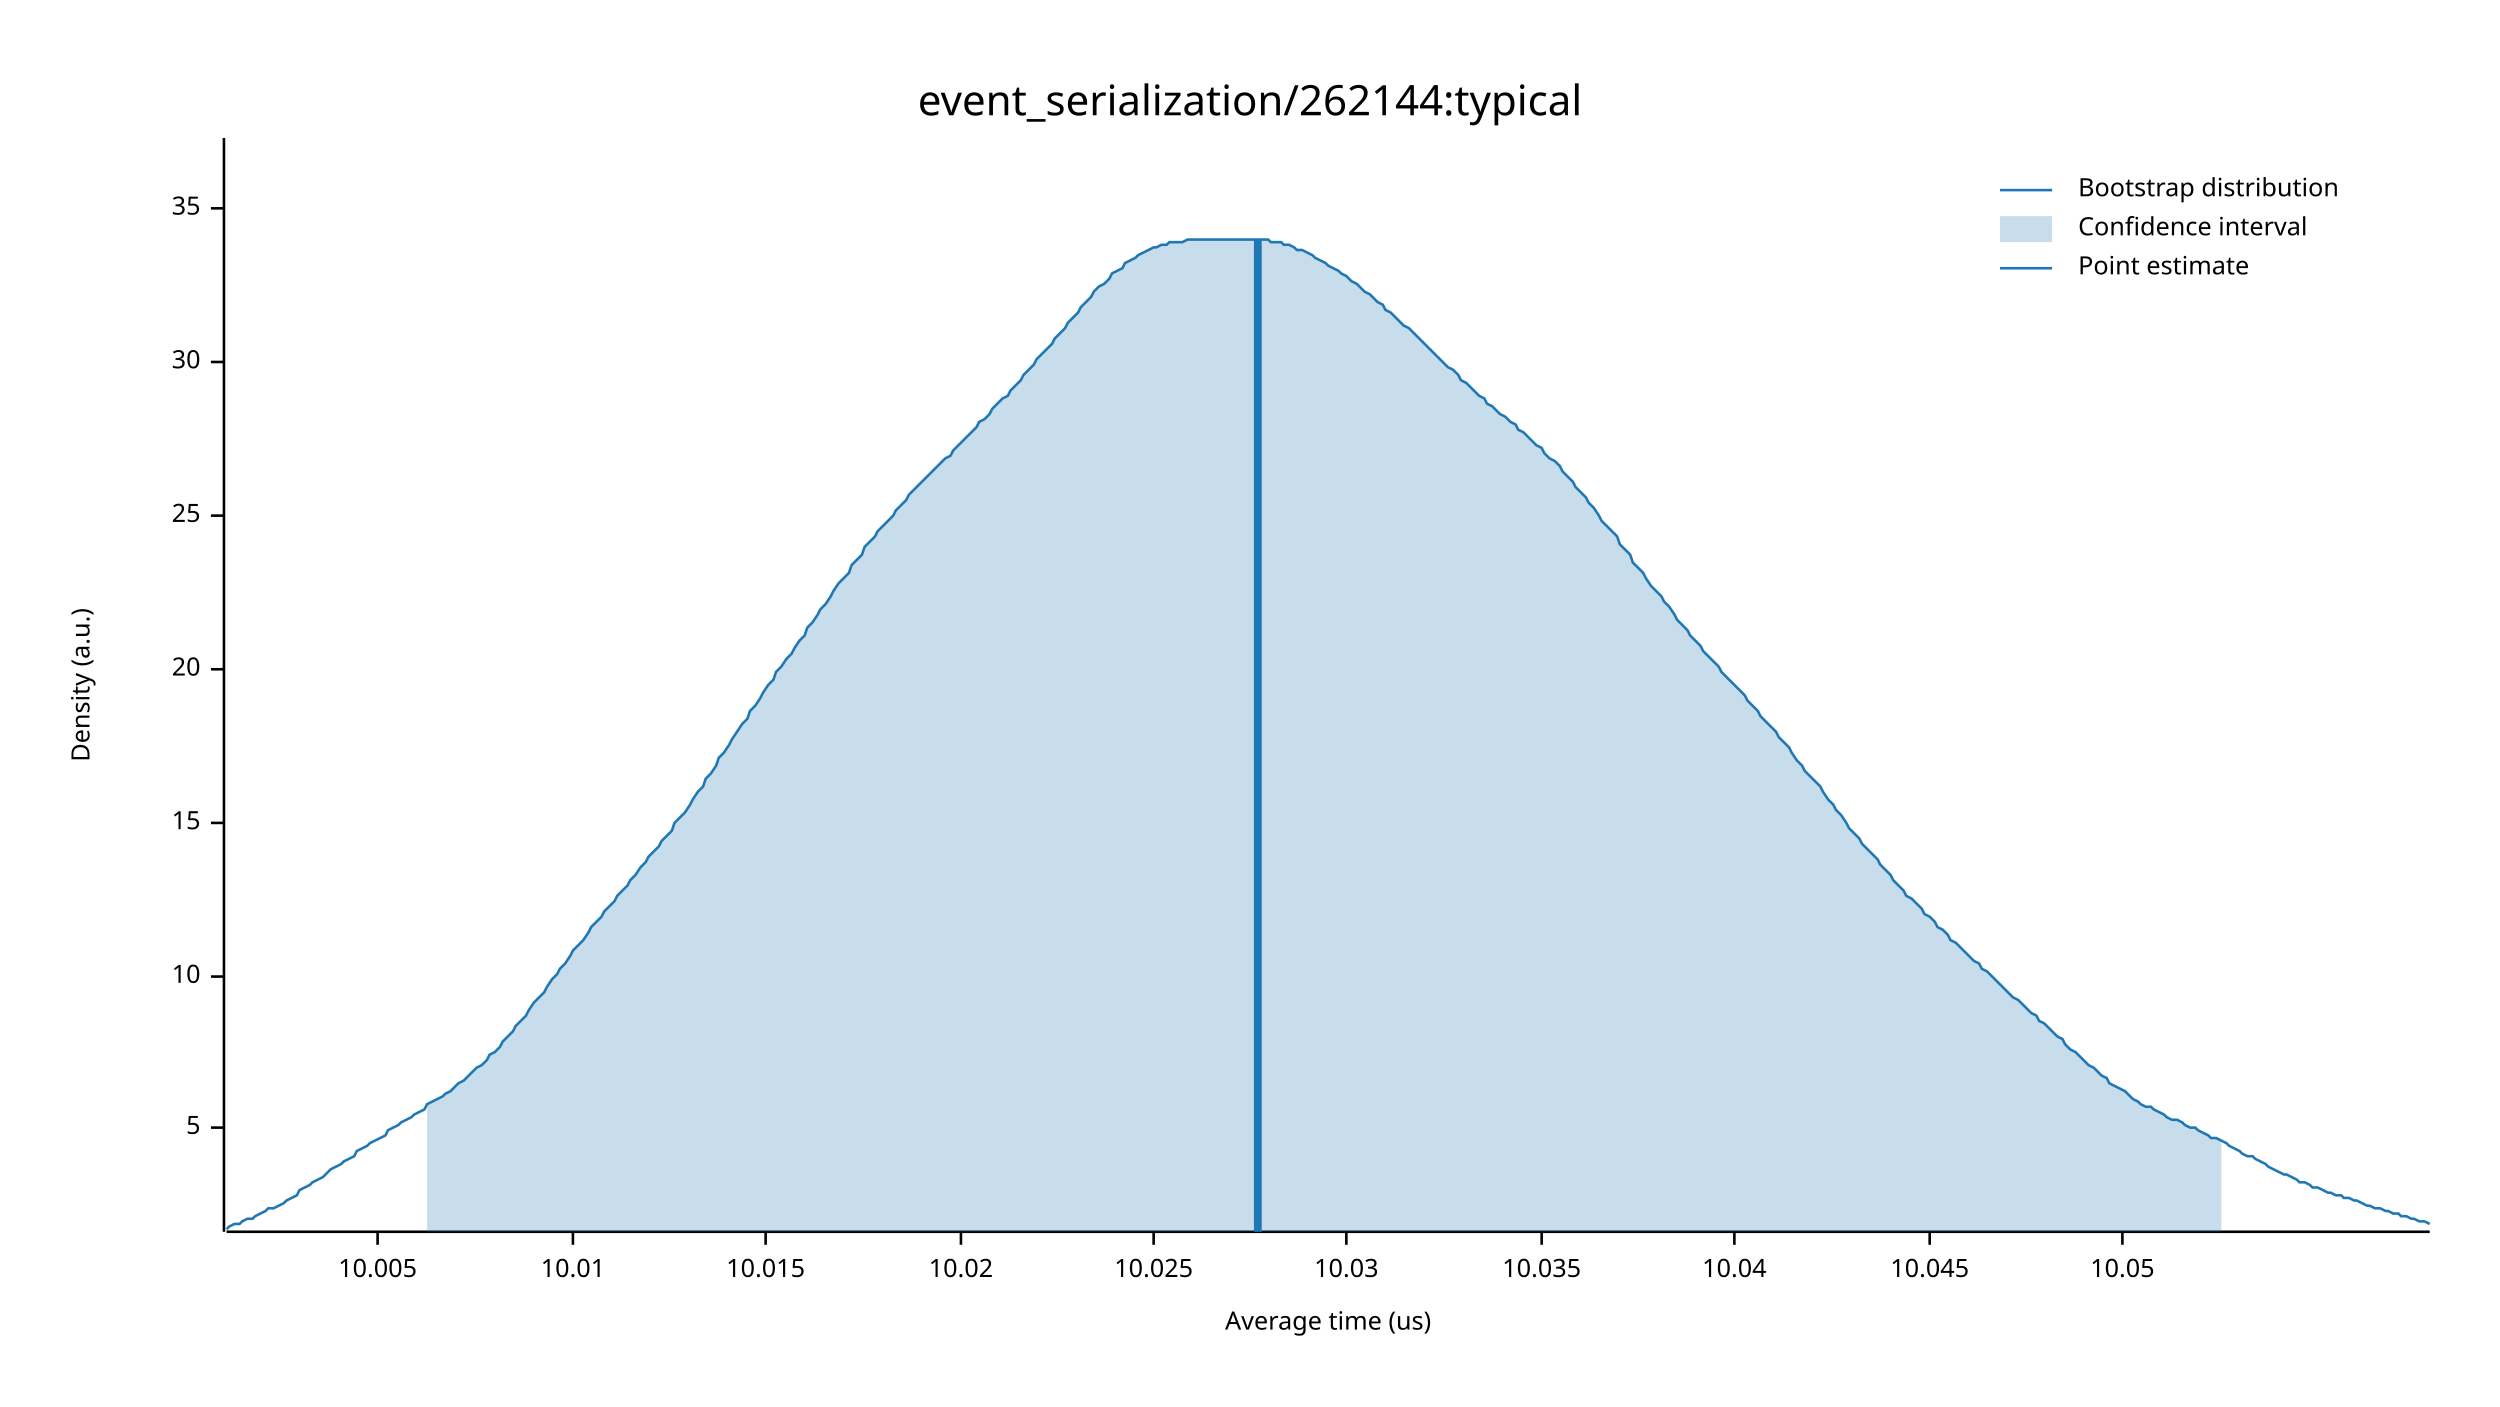
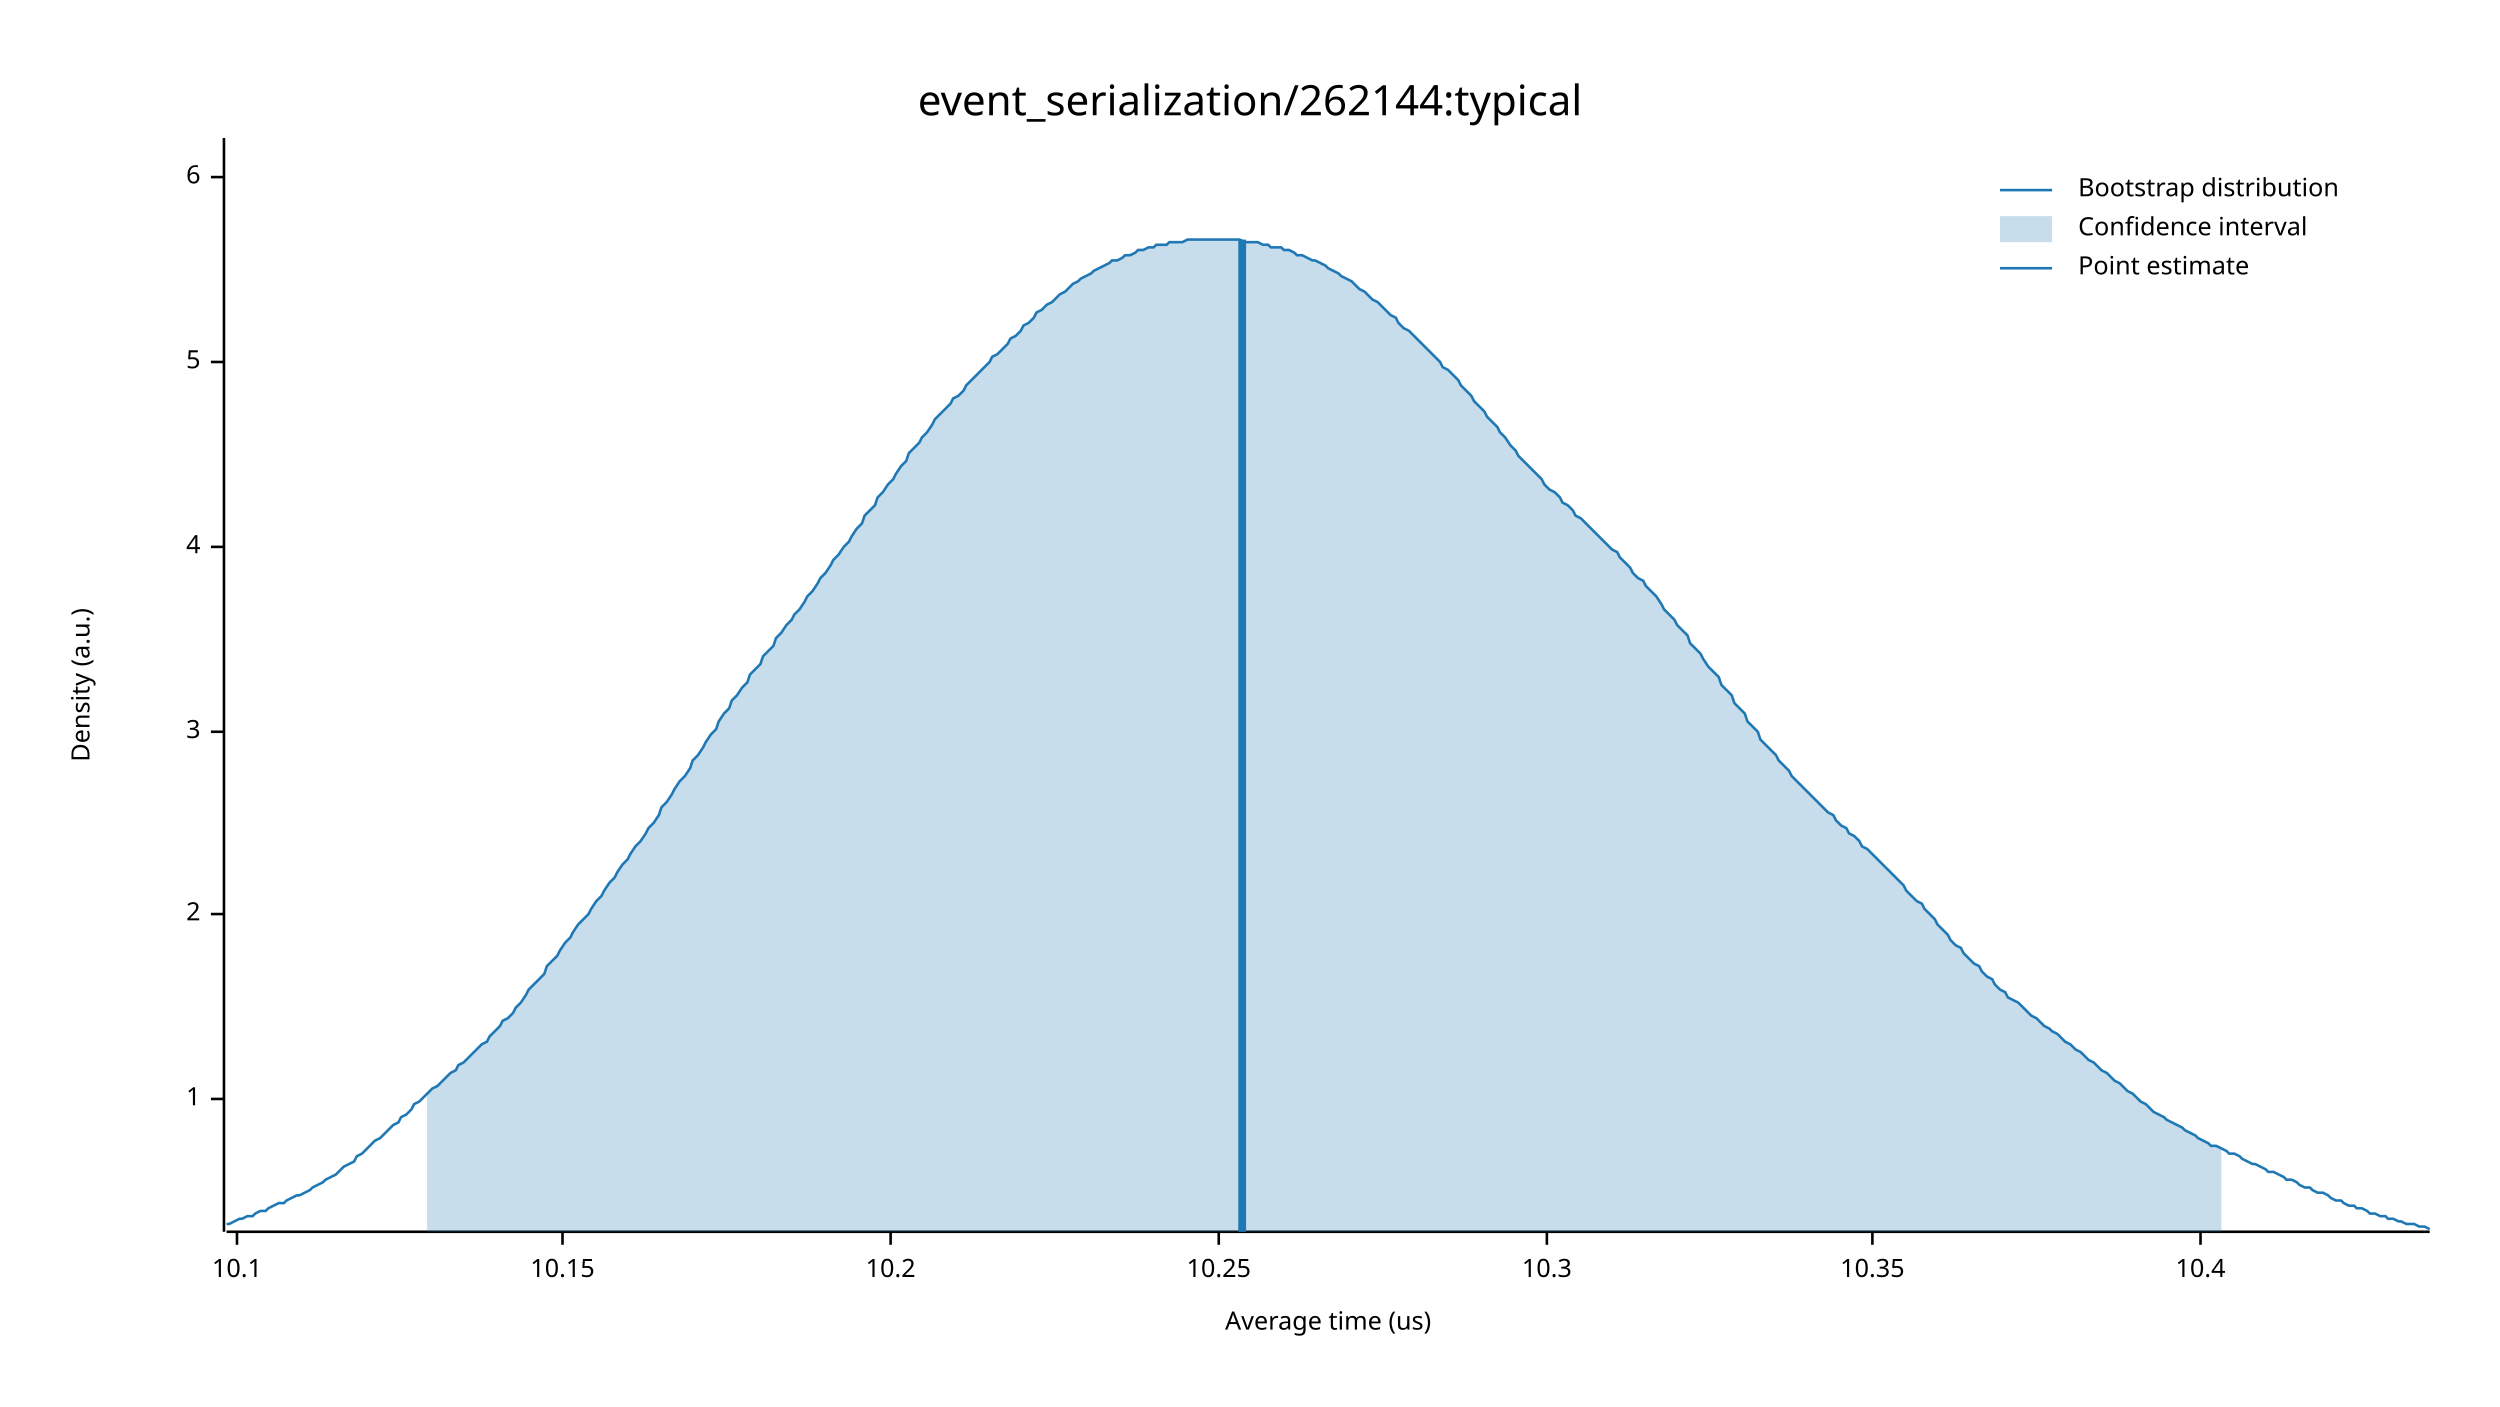
<svg xmlns="http://www.w3.org/2000/svg" width="960" height="540" viewBox="0 0 960 540">
  <text x="480" y="32" dy="0.76em" text-anchor="middle" font-family="sans-serif" font-size="16.129" opacity="1" fill="#000000">
event_serialization/262144:typical
</text>
  <text x="27" y="263" dy="0.76em" text-anchor="middle" font-family="sans-serif" font-size="9.677" opacity="1" fill="#000000" transform="rotate(270, 27, 263)">
Density (a.u.)
</text>
  <text x="510" y="513" dy="-0.5ex" text-anchor="middle" font-family="sans-serif" font-size="9.677" opacity="1" fill="#000000">
Average time (us)
</text>
  <polyline fill="none" opacity="1" stroke="#000000" stroke-width="1" points="86,53 86,473 " />
-   <text x="77" y="433" dy="0.5ex" text-anchor="end" font-family="sans-serif" font-size="9.677" opacity="1" fill="#000000">
+   <text x="77" y="422" dy="0.5ex" text-anchor="end" font-family="sans-serif" font-size="9.677" opacity="1" fill="#000000">
+ 1
+ </text>
+   <polyline fill="none" opacity="1" stroke="#000000" stroke-width="1" points="81,422 86,422 " />
+   <text x="77" y="351" dy="0.5ex" text-anchor="end" font-family="sans-serif" font-size="9.677" opacity="1" fill="#000000">
+ 2
+ </text>
+   <polyline fill="none" opacity="1" stroke="#000000" stroke-width="1" points="81,351 86,351 " />
+   <text x="77" y="281" dy="0.5ex" text-anchor="end" font-family="sans-serif" font-size="9.677" opacity="1" fill="#000000">
+ 3
+ </text>
+   <polyline fill="none" opacity="1" stroke="#000000" stroke-width="1" points="81,281 86,281 " />
+   <text x="77" y="210" dy="0.5ex" text-anchor="end" font-family="sans-serif" font-size="9.677" opacity="1" fill="#000000">
+ 4
+ </text>
+   <polyline fill="none" opacity="1" stroke="#000000" stroke-width="1" points="81,210 86,210 " />
+   <text x="77" y="139" dy="0.5ex" text-anchor="end" font-family="sans-serif" font-size="9.677" opacity="1" fill="#000000">
5
</text>
-   <polyline fill="none" opacity="1" stroke="#000000" stroke-width="1" points="81,433 86,433 " />
-   <text x="77" y="375" dy="0.5ex" text-anchor="end" font-family="sans-serif" font-size="9.677" opacity="1" fill="#000000">
- 10
+   <polyline fill="none" opacity="1" stroke="#000000" stroke-width="1" points="81,139 86,139 " />
+   <text x="77" y="68" dy="0.5ex" text-anchor="end" font-family="sans-serif" font-size="9.677" opacity="1" fill="#000000">
+ 6
</text>
-   <polyline fill="none" opacity="1" stroke="#000000" stroke-width="1" points="81,375 86,375 " />
-   <text x="77" y="316" dy="0.5ex" text-anchor="end" font-family="sans-serif" font-size="9.677" opacity="1" fill="#000000">
- 15
+   <polyline fill="none" opacity="1" stroke="#000000" stroke-width="1" points="81,68 86,68 " />
+   <polyline fill="none" opacity="1" stroke="#000000" stroke-width="1" points="87,473 933,473 " />
+   <text x="91" y="483" dy="0.76em" text-anchor="middle" font-family="sans-serif" font-size="9.677" opacity="1" fill="#000000">
+ 10.1
</text>
-   <polyline fill="none" opacity="1" stroke="#000000" stroke-width="1" points="81,316 86,316 " />
-   <text x="77" y="257" dy="0.5ex" text-anchor="end" font-family="sans-serif" font-size="9.677" opacity="1" fill="#000000">
- 20
+   <polyline fill="none" opacity="1" stroke="#000000" stroke-width="1" points="91,473 91,478 " />
+   <text x="216" y="483" dy="0.76em" text-anchor="middle" font-family="sans-serif" font-size="9.677" opacity="1" fill="#000000">
+ 10.15
</text>
-   <polyline fill="none" opacity="1" stroke="#000000" stroke-width="1" points="81,257 86,257 " />
-   <text x="77" y="198" dy="0.5ex" text-anchor="end" font-family="sans-serif" font-size="9.677" opacity="1" fill="#000000">
- 25
+   <polyline fill="none" opacity="1" stroke="#000000" stroke-width="1" points="216,473 216,478 " />
+   <text x="342" y="483" dy="0.76em" text-anchor="middle" font-family="sans-serif" font-size="9.677" opacity="1" fill="#000000">
+ 10.2
</text>
-   <polyline fill="none" opacity="1" stroke="#000000" stroke-width="1" points="81,198 86,198 " />
-   <text x="77" y="139" dy="0.5ex" text-anchor="end" font-family="sans-serif" font-size="9.677" opacity="1" fill="#000000">
- 30
+   <polyline fill="none" opacity="1" stroke="#000000" stroke-width="1" points="342,473 342,478 " />
+   <text x="468" y="483" dy="0.76em" text-anchor="middle" font-family="sans-serif" font-size="9.677" opacity="1" fill="#000000">
+ 10.25
</text>
-   <polyline fill="none" opacity="1" stroke="#000000" stroke-width="1" points="81,139 86,139 " />
-   <text x="77" y="80" dy="0.5ex" text-anchor="end" font-family="sans-serif" font-size="9.677" opacity="1" fill="#000000">
- 35
+   <polyline fill="none" opacity="1" stroke="#000000" stroke-width="1" points="468,473 468,478 " />
+   <text x="594" y="483" dy="0.76em" text-anchor="middle" font-family="sans-serif" font-size="9.677" opacity="1" fill="#000000">
+ 10.3
</text>
-   <polyline fill="none" opacity="1" stroke="#000000" stroke-width="1" points="81,80 86,80 " />
-   <polyline fill="none" opacity="1" stroke="#000000" stroke-width="1" points="87,473 933,473 " />
-   <text x="145" y="483" dy="0.76em" text-anchor="middle" font-family="sans-serif" font-size="9.677" opacity="1" fill="#000000">
- 10.005
+   <polyline fill="none" opacity="1" stroke="#000000" stroke-width="1" points="594,473 594,478 " />
+   <text x="719" y="483" dy="0.76em" text-anchor="middle" font-family="sans-serif" font-size="9.677" opacity="1" fill="#000000">
+ 10.35
</text>
-   <polyline fill="none" opacity="1" stroke="#000000" stroke-width="1" points="145,473 145,478 " />
-   <text x="220" y="483" dy="0.76em" text-anchor="middle" font-family="sans-serif" font-size="9.677" opacity="1" fill="#000000">
- 10.01
+   <polyline fill="none" opacity="1" stroke="#000000" stroke-width="1" points="719,473 719,478 " />
+   <text x="845" y="483" dy="0.76em" text-anchor="middle" font-family="sans-serif" font-size="9.677" opacity="1" fill="#000000">
+ 10.4
</text>
-   <polyline fill="none" opacity="1" stroke="#000000" stroke-width="1" points="220,473 220,478 " />
-   <text x="294" y="483" dy="0.76em" text-anchor="middle" font-family="sans-serif" font-size="9.677" opacity="1" fill="#000000">
- 10.015
- </text>
-   <polyline fill="none" opacity="1" stroke="#000000" stroke-width="1" points="294,473 294,478 " />
-   <text x="369" y="483" dy="0.76em" text-anchor="middle" font-family="sans-serif" font-size="9.677" opacity="1" fill="#000000">
- 10.02
- </text>
-   <polyline fill="none" opacity="1" stroke="#000000" stroke-width="1" points="369,473 369,478 " />
-   <text x="443" y="483" dy="0.76em" text-anchor="middle" font-family="sans-serif" font-size="9.677" opacity="1" fill="#000000">
- 10.025
- </text>
-   <polyline fill="none" opacity="1" stroke="#000000" stroke-width="1" points="443,473 443,478 " />
-   <text x="517" y="483" dy="0.76em" text-anchor="middle" font-family="sans-serif" font-size="9.677" opacity="1" fill="#000000">
- 10.03
- </text>
-   <polyline fill="none" opacity="1" stroke="#000000" stroke-width="1" points="517,473 517,478 " />
-   <text x="592" y="483" dy="0.76em" text-anchor="middle" font-family="sans-serif" font-size="9.677" opacity="1" fill="#000000">
- 10.035
- </text>
-   <polyline fill="none" opacity="1" stroke="#000000" stroke-width="1" points="592,473 592,478 " />
-   <text x="666" y="483" dy="0.76em" text-anchor="middle" font-family="sans-serif" font-size="9.677" opacity="1" fill="#000000">
- 10.04
- </text>
-   <polyline fill="none" opacity="1" stroke="#000000" stroke-width="1" points="666,473 666,478 " />
-   <text x="741" y="483" dy="0.76em" text-anchor="middle" font-family="sans-serif" font-size="9.677" opacity="1" fill="#000000">
- 10.045
- </text>
-   <polyline fill="none" opacity="1" stroke="#000000" stroke-width="1" points="741,473 741,478 " />
-   <text x="815" y="483" dy="0.76em" text-anchor="middle" font-family="sans-serif" font-size="9.677" opacity="1" fill="#000000">
- 10.05
- </text>
-   <polyline fill="none" opacity="1" stroke="#000000" stroke-width="1" points="815,473 815,478 " />
-   <polyline fill="none" opacity="1" stroke="#1F78B4" stroke-width="1" points="87,472 88,471 90,470 92,470 93,469 95,468 97,468 98,467 100,466 102,465 103,464 105,464 107,463 109,462 110,461 112,460 114,459 115,457 117,456 119,455 120,454 122,453 124,452 125,451 127,449 129,448 131,447 132,446 134,445 136,444 137,442 139,441 141,440 142,439 144,438 146,437 148,436 149,434 151,433 153,432 154,431 156,430 158,429 159,428 161,427 163,426 164,424 166,423 168,422 170,421 171,420 173,419 175,417 176,416 178,415 180,413 181,412 183,410 185,409 187,407 188,405 190,404 192,402 193,400 195,398 197,396 198,394 200,392 202,390 203,388 205,385 207,383 209,381 210,379 212,376 214,374 215,372 217,370 219,367 220,365 222,363 224,361 226,358 227,356 229,354 231,352 232,350 234,348 236,346 237,344 239,342 241,340 242,338 244,336 246,333 248,331 249,329 251,327 253,325 254,323 256,321 258,319 259,316 261,314 263,312 265,309 266,307 268,304 270,302 271,299 273,297 275,294 276,291 278,289 280,286 281,284 283,281 285,278 287,276 288,273 290,271 292,268 293,266 295,263 297,261 298,258 300,256 302,253 304,251 305,249 307,246 309,244 310,241 312,239 314,236 315,234 317,232 319,229 320,227 322,224 324,222 326,220 327,217 329,215 331,213 332,210 334,208 336,206 337,204 339,202 341,200 343,198 344,196 346,194 348,192 349,190 351,188 353,186 354,185 356,183 358,181 359,180 361,178 363,176 365,175 366,173 368,171 370,169 371,168 373,166 375,164 376,162 378,161 380,159 381,157 383,155 385,153 387,152 388,150 390,148 392,146 393,144 395,142 397,140 398,138 400,136 402,134 404,132 405,130 407,128 409,126 410,124 412,122 414,120 415,118 417,116 419,114 420,112 422,110 424,109 426,107 427,105 429,104 431,103 432,101 434,100 436,99 437,98 439,97 441,96 443,95 444,95 446,94 448,94 449,93 451,93 453,93 454,93 456,92 458,92 459,92 461,92 463,92 465,92 466,92 468,92 470,92 471,92 473,92 475,92 476,92 478,92 480,92 482,92 483,92 485,92 487,92 488,93 490,93 492,93 493,94 495,94 497,95 498,96 500,96 502,97 504,98 505,99 507,100 509,101 510,102 512,103 514,104 515,105 517,106 519,108 521,109 522,110 524,112 526,113 527,114 529,116 531,117 532,119 534,120 536,122 537,123 539,125 541,126 543,128 544,129 546,131 548,133 549,134 551,136 553,138 554,139 556,141 558,142 560,144 561,146 563,147 565,149 566,150 568,152 570,153 571,155 573,156 575,158 576,159 578,160 580,162 582,163 583,165 585,166 587,168 588,169 590,171 592,172 593,174 595,176 597,177 599,179 600,181 602,183 604,185 605,187 607,189 609,191 610,193 612,195 614,198 615,200 617,202 619,204 621,206 622,209 624,211 626,213 627,216 629,218 631,220 632,222 634,225 636,227 638,229 639,231 641,233 643,236 644,238 646,240 648,242 649,244 651,246 653,248 654,250 656,252 658,254 660,256 661,258 663,260 665,262 666,263 668,265 670,267 671,269 673,271 675,273 676,275 678,277 680,279 682,281 683,283 685,285 687,287 688,289 690,292 692,294 693,296 695,298 697,300 699,302 700,304 702,307 704,309 705,311 707,313 709,316 710,318 712,320 714,322 715,324 717,326 719,328 721,330 722,332 724,334 726,336 727,338 729,340 731,342 732,344 734,345 736,347 738,349 739,351 741,352 743,354 744,356 746,357 748,359 749,361 751,362 753,364 754,365 756,367 758,369 760,370 761,372 763,373 765,375 766,376 768,378 770,380 771,381 773,383 775,384 777,386 778,387 780,389 782,390 783,392 785,393 787,395 788,396 790,398 792,399 793,401 795,403 797,404 799,406 800,407 802,409 804,410 805,411 807,413 809,414 810,416 812,417 814,418 816,419 817,420 819,422 821,423 822,424 824,425 826,425 827,426 829,427 831,428 832,429 834,430 836,430 838,431 839,432 841,433 843,433 844,434 846,435 848,436 849,437 851,437 853,438 855,439 856,440 858,441 860,442 861,443 863,444 865,444 866,445 868,446 870,447 871,448 873,449 875,450 877,451 878,451 880,452 882,453 883,454 885,454 887,455 888,456 890,456 892,457 894,458 895,458 897,459 899,459 900,460 902,460 904,461 905,461 907,462 909,463 910,463 912,464 914,464 916,465 917,465 919,466 921,466 922,467 924,467 926,468 927,468 929,469 931,469 933,470 " />
-   <polygon opacity="0.25" fill="#1F78B4" points="164,424 166,423 168,422 170,421 171,420 173,419 175,417 176,416 178,415 180,413 181,412 183,410 185,409 187,407 188,405 190,404 192,402 193,400 195,398 197,396 198,394 200,392 202,390 203,388 205,385 207,383 209,381 210,379 212,376 214,374 215,372 217,370 219,367 220,365 222,363 224,361 226,358 227,356 229,354 231,352 232,350 234,348 236,346 237,344 239,342 241,340 242,338 244,336 246,333 248,331 249,329 251,327 253,325 254,323 256,321 258,319 259,316 261,314 263,312 265,309 266,307 268,304 270,302 271,299 273,297 275,294 276,291 278,289 280,286 281,284 283,281 285,278 287,276 288,273 290,271 292,268 293,266 295,263 297,261 298,258 300,256 302,253 304,251 305,249 307,246 309,244 310,241 312,239 314,236 315,234 317,232 319,229 320,227 322,224 324,222 326,220 327,217 329,215 331,213 332,210 334,208 336,206 337,204 339,202 341,200 343,198 344,196 346,194 348,192 349,190 351,188 353,186 354,185 356,183 358,181 359,180 361,178 363,176 365,175 366,173 368,171 370,169 371,168 373,166 375,164 376,162 378,161 380,159 381,157 383,155 385,153 387,152 388,150 390,148 392,146 393,144 395,142 397,140 398,138 400,136 402,134 404,132 405,130 407,128 409,126 410,124 412,122 414,120 415,118 417,116 419,114 420,112 422,110 424,109 426,107 427,105 429,104 431,103 432,101 434,100 436,99 437,98 439,97 441,96 443,95 444,95 446,94 448,94 449,93 451,93 453,93 454,93 456,92 458,92 459,92 461,92 463,92 465,92 466,92 468,92 470,92 471,92 473,92 475,92 476,92 478,92 480,92 482,92 483,92 485,92 487,92 488,93 490,93 492,93 493,94 495,94 497,95 498,96 500,96 502,97 504,98 505,99 507,100 509,101 510,102 512,103 514,104 515,105 517,106 519,108 521,109 522,110 524,112 526,113 527,114 529,116 531,117 532,119 534,120 536,122 537,123 539,125 541,126 543,128 544,129 546,131 548,133 549,134 551,136 553,138 554,139 556,141 558,142 560,144 561,146 563,147 565,149 566,150 568,152 570,153 571,155 573,156 575,158 576,159 578,160 580,162 582,163 583,165 585,166 587,168 588,169 590,171 592,172 593,174 595,176 597,177 599,179 600,181 602,183 604,185 605,187 607,189 609,191 610,193 612,195 614,198 615,200 617,202 619,204 621,206 622,209 624,211 626,213 627,216 629,218 631,220 632,222 634,225 636,227 638,229 639,231 641,233 643,236 644,238 646,240 648,242 649,244 651,246 653,248 654,250 656,252 658,254 660,256 661,258 663,260 665,262 666,263 668,265 670,267 671,269 673,271 675,273 676,275 678,277 680,279 682,281 683,283 685,285 687,287 688,289 690,292 692,294 693,296 695,298 697,300 699,302 700,304 702,307 704,309 705,311 707,313 709,316 710,318 712,320 714,322 715,324 717,326 719,328 721,330 722,332 724,334 726,336 727,338 729,340 731,342 732,344 734,345 736,347 738,349 739,351 741,352 743,354 744,356 746,357 748,359 749,361 751,362 753,364 754,365 756,367 758,369 760,370 761,372 763,373 765,375 766,376 768,378 770,380 771,381 773,383 775,384 777,386 778,387 780,389 782,390 783,392 785,393 787,395 788,396 790,398 792,399 793,401 795,403 797,404 799,406 800,407 802,409 804,410 805,411 807,413 809,414 810,416 812,417 814,418 816,419 817,420 819,422 821,423 822,424 824,425 826,425 827,426 829,427 831,428 832,429 834,430 836,430 838,431 839,432 841,433 843,433 844,434 846,435 848,436 849,437 851,437 853,438 853,473 164,473 " />
-   <polyline fill="none" opacity="1" stroke="#1F78B4" stroke-width="3" points="483,473 483,92 " />
+   <polyline fill="none" opacity="1" stroke="#000000" stroke-width="1" points="845,473 845,478 " />
+   <polyline fill="none" opacity="1" stroke="#1F78B4" stroke-width="1" points="87,470 88,470 90,469 92,468 93,468 95,467 97,467 98,466 100,465 102,465 103,464 105,463 107,462 109,462 110,461 112,460 114,459 115,459 117,458 119,457 120,456 122,455 124,454 125,453 127,452 129,451 131,449 132,448 134,447 136,446 137,444 139,443 141,441 142,440 144,438 146,437 148,435 149,434 151,432 153,431 154,429 156,428 158,426 159,424 161,423 163,421 164,420 166,418 168,417 170,415 171,414 173,412 175,411 176,409 178,408 180,406 181,405 183,403 185,401 187,400 188,398 190,396 192,394 193,392 195,391 197,389 198,387 200,385 202,382 203,380 205,378 207,376 209,374 210,371 212,369 214,367 215,365 217,362 219,360 220,358 222,355 224,353 226,351 227,349 229,346 231,344 232,342 234,339 236,337 237,335 239,332 241,330 242,328 244,325 246,323 248,320 249,318 251,316 253,313 254,310 256,308 258,305 259,303 261,300 263,298 265,295 266,292 268,290 270,287 271,285 273,282 275,280 276,277 278,274 280,272 281,269 283,267 285,264 287,262 288,259 290,257 292,255 293,252 295,250 297,248 298,245 300,243 302,240 304,238 305,236 307,234 309,231 310,229 312,227 314,224 315,222 317,220 319,217 320,215 322,213 324,210 326,208 327,206 329,203 331,201 332,198 334,196 336,194 337,191 339,189 341,186 343,184 344,182 346,179 348,177 349,174 351,172 353,170 354,168 356,166 358,163 359,161 361,159 363,157 365,155 366,153 368,152 370,150 371,148 373,146 375,144 376,143 378,141 380,139 381,137 383,136 385,134 387,132 388,130 390,129 392,127 393,125 395,124 397,122 398,120 400,119 402,117 404,116 405,115 407,113 409,112 410,111 412,109 414,108 415,107 417,106 419,105 420,104 422,103 424,102 426,101 427,100 429,100 431,99 432,98 434,98 436,97 437,96 439,96 441,95 443,95 444,94 446,94 448,94 449,93 451,93 453,93 454,93 456,92 458,92 459,92 461,92 463,92 465,92 466,92 468,92 470,92 471,92 473,92 475,92 476,92 478,93 480,93 482,93 483,93 485,94 487,94 488,95 490,95 492,95 493,96 495,96 497,97 498,98 500,98 502,99 504,100 505,100 507,101 509,102 510,103 512,104 514,105 515,106 517,107 519,108 521,110 522,111 524,112 526,114 527,115 529,116 531,118 532,119 534,121 536,122 537,124 539,126 541,127 543,129 544,130 546,132 548,134 549,135 551,137 553,139 554,141 556,142 558,144 560,146 561,148 563,150 565,152 566,154 568,156 570,158 571,160 573,162 575,164 576,166 578,168 580,171 582,173 583,175 585,177 587,179 588,180 590,182 592,184 593,186 595,188 597,189 599,191 600,193 602,194 604,196 605,198 607,199 609,201 610,202 612,204 614,206 615,207 617,209 619,211 621,212 622,214 624,216 626,218 627,220 629,222 631,223 632,225 634,227 636,229 638,232 639,234 641,236 643,238 644,240 646,242 648,244 649,247 651,249 653,251 654,253 656,256 658,258 660,260 661,263 663,265 665,267 666,270 668,272 670,274 671,277 673,279 675,281 676,284 678,286 680,288 682,290 683,292 685,294 687,296 688,298 690,300 692,302 693,303 695,305 697,307 699,309 700,310 702,312 704,313 705,315 707,317 709,318 710,320 712,321 714,323 715,325 717,326 719,328 721,330 722,331 724,333 726,335 727,336 729,338 731,340 732,342 734,344 736,346 738,347 739,349 741,351 743,353 744,355 746,357 748,359 749,361 751,363 753,364 754,366 756,368 758,370 760,371 761,373 763,375 765,376 766,378 768,380 770,381 771,383 773,384 775,385 777,387 778,388 780,390 782,391 783,392 785,394 787,395 788,396 790,397 792,399 793,400 795,401 797,403 799,404 800,405 802,407 804,408 805,409 807,411 809,412 810,413 812,415 814,416 816,418 817,419 819,420 821,422 822,423 824,424 826,426 827,427 829,428 831,429 832,430 834,431 836,432 838,433 839,434 841,435 843,436 844,437 846,438 848,439 849,440 851,440 853,441 855,442 856,443 858,443 860,444 861,445 863,446 865,447 866,447 868,448 870,449 871,450 873,450 875,451 877,452 878,453 880,453 882,454 883,455 885,456 887,456 888,457 890,458 892,458 894,459 895,460 897,461 899,461 900,462 902,463 904,463 905,464 907,464 909,465 910,466 912,466 914,467 916,467 917,468 919,468 921,469 922,469 924,470 926,470 927,470 929,471 931,471 933,472 " />
+   <polygon opacity="0.25" fill="#1F78B4" points="164,420 166,418 168,417 170,415 171,414 173,412 175,411 176,409 178,408 180,406 181,405 183,403 185,401 187,400 188,398 190,396 192,394 193,392 195,391 197,389 198,387 200,385 202,382 203,380 205,378 207,376 209,374 210,371 212,369 214,367 215,365 217,362 219,360 220,358 222,355 224,353 226,351 227,349 229,346 231,344 232,342 234,339 236,337 237,335 239,332 241,330 242,328 244,325 246,323 248,320 249,318 251,316 253,313 254,310 256,308 258,305 259,303 261,300 263,298 265,295 266,292 268,290 270,287 271,285 273,282 275,280 276,277 278,274 280,272 281,269 283,267 285,264 287,262 288,259 290,257 292,255 293,252 295,250 297,248 298,245 300,243 302,240 304,238 305,236 307,234 309,231 310,229 312,227 314,224 315,222 317,220 319,217 320,215 322,213 324,210 326,208 327,206 329,203 331,201 332,198 334,196 336,194 337,191 339,189 341,186 343,184 344,182 346,179 348,177 349,174 351,172 353,170 354,168 356,166 358,163 359,161 361,159 363,157 365,155 366,153 368,152 370,150 371,148 373,146 375,144 376,143 378,141 380,139 381,137 383,136 385,134 387,132 388,130 390,129 392,127 393,125 395,124 397,122 398,120 400,119 402,117 404,116 405,115 407,113 409,112 410,111 412,109 414,108 415,107 417,106 419,105 420,104 422,103 424,102 426,101 427,100 429,100 431,99 432,98 434,98 436,97 437,96 439,96 441,95 443,95 444,94 446,94 448,94 449,93 451,93 453,93 454,93 456,92 458,92 459,92 461,92 463,92 465,92 466,92 468,92 470,92 471,92 473,92 475,92 476,92 478,93 480,93 482,93 483,93 485,94 487,94 488,95 490,95 492,95 493,96 495,96 497,97 498,98 500,98 502,99 504,100 505,100 507,101 509,102 510,103 512,104 514,105 515,106 517,107 519,108 521,110 522,111 524,112 526,114 527,115 529,116 531,118 532,119 534,121 536,122 537,124 539,126 541,127 543,129 544,130 546,132 548,134 549,135 551,137 553,139 554,141 556,142 558,144 560,146 561,148 563,150 565,152 566,154 568,156 570,158 571,160 573,162 575,164 576,166 578,168 580,171 582,173 583,175 585,177 587,179 588,180 590,182 592,184 593,186 595,188 597,189 599,191 600,193 602,194 604,196 605,198 607,199 609,201 610,202 612,204 614,206 615,207 617,209 619,211 621,212 622,214 624,216 626,218 627,220 629,222 631,223 632,225 634,227 636,229 638,232 639,234 641,236 643,238 644,240 646,242 648,244 649,247 651,249 653,251 654,253 656,256 658,258 660,260 661,263 663,265 665,267 666,270 668,272 670,274 671,277 673,279 675,281 676,284 678,286 680,288 682,290 683,292 685,294 687,296 688,298 690,300 692,302 693,303 695,305 697,307 699,309 700,310 702,312 704,313 705,315 707,317 709,318 710,320 712,321 714,323 715,325 717,326 719,328 721,330 722,331 724,333 726,335 727,336 729,338 731,340 732,342 734,344 736,346 738,347 739,349 741,351 743,353 744,355 746,357 748,359 749,361 751,363 753,364 754,366 756,368 758,370 760,371 761,373 763,375 765,376 766,378 768,380 770,381 771,383 773,384 775,385 777,387 778,388 780,390 782,391 783,392 785,394 787,395 788,396 790,397 792,399 793,400 795,401 797,403 799,404 800,405 802,407 804,408 805,409 807,411 809,412 810,413 812,415 814,416 816,418 817,419 819,420 821,422 822,423 824,424 826,426 827,427 829,428 831,429 832,430 834,431 836,432 838,433 839,434 841,435 843,436 844,437 846,438 848,439 849,440 851,440 853,441 853,473 164,473 " />
+   <polyline fill="none" opacity="1" stroke="#1F78B4" stroke-width="3" points="477,473 477,92 " />
  <text x="798" y="68" dy="0.76em" text-anchor="start" font-family="sans-serif" font-size="9.677" opacity="1" fill="#000000">
Bootstrap distribution
</text>
  <text x="798" y="83" dy="0.76em" text-anchor="start" font-family="sans-serif" font-size="9.677" opacity="1" fill="#000000">
Confidence interval
</text>
  <text x="798" y="98" dy="0.76em" text-anchor="start" font-family="sans-serif" font-size="9.677" opacity="1" fill="#000000">
Point estimate
</text>
  <polyline fill="none" opacity="1" stroke="#1F78B4" stroke-width="1" points="768,73 788,73 " />
  <rect x="768" y="83" width="20" height="10" opacity="0.25" fill="#1F78B4" stroke="none" />
  <polyline fill="none" opacity="1" stroke="#1F78B4" stroke-width="1" points="768,103 788,103 " />
</svg>
